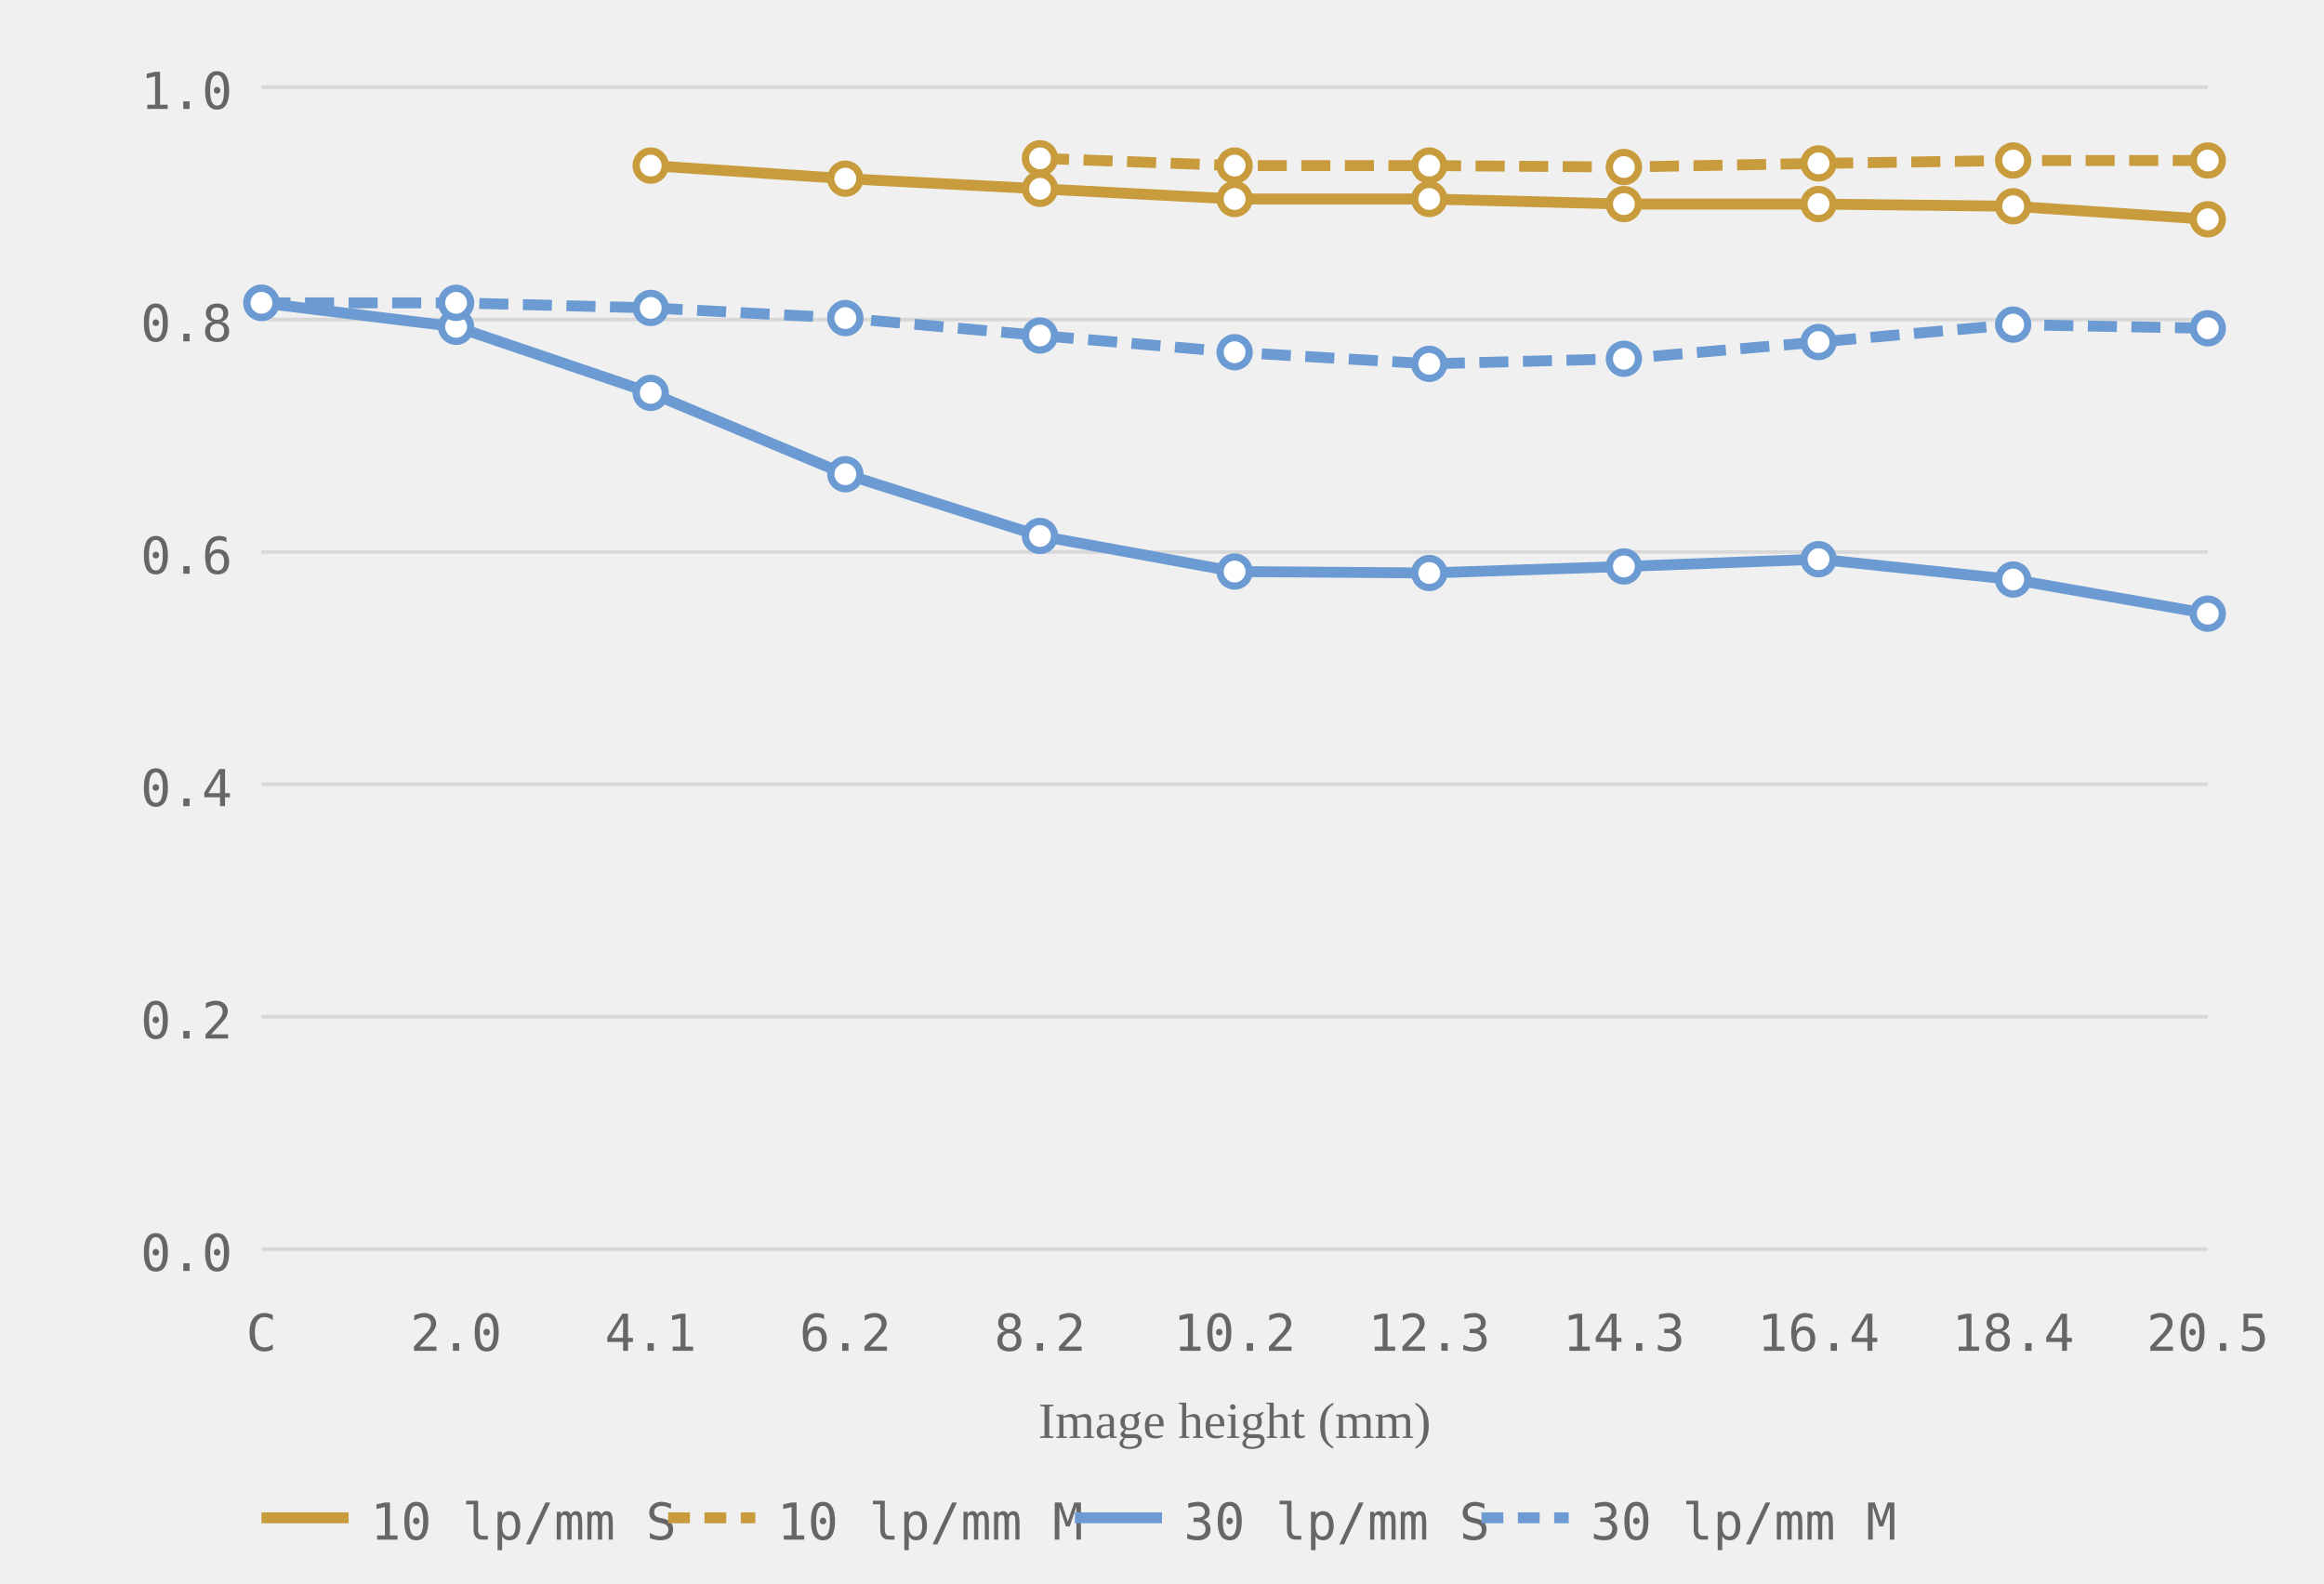
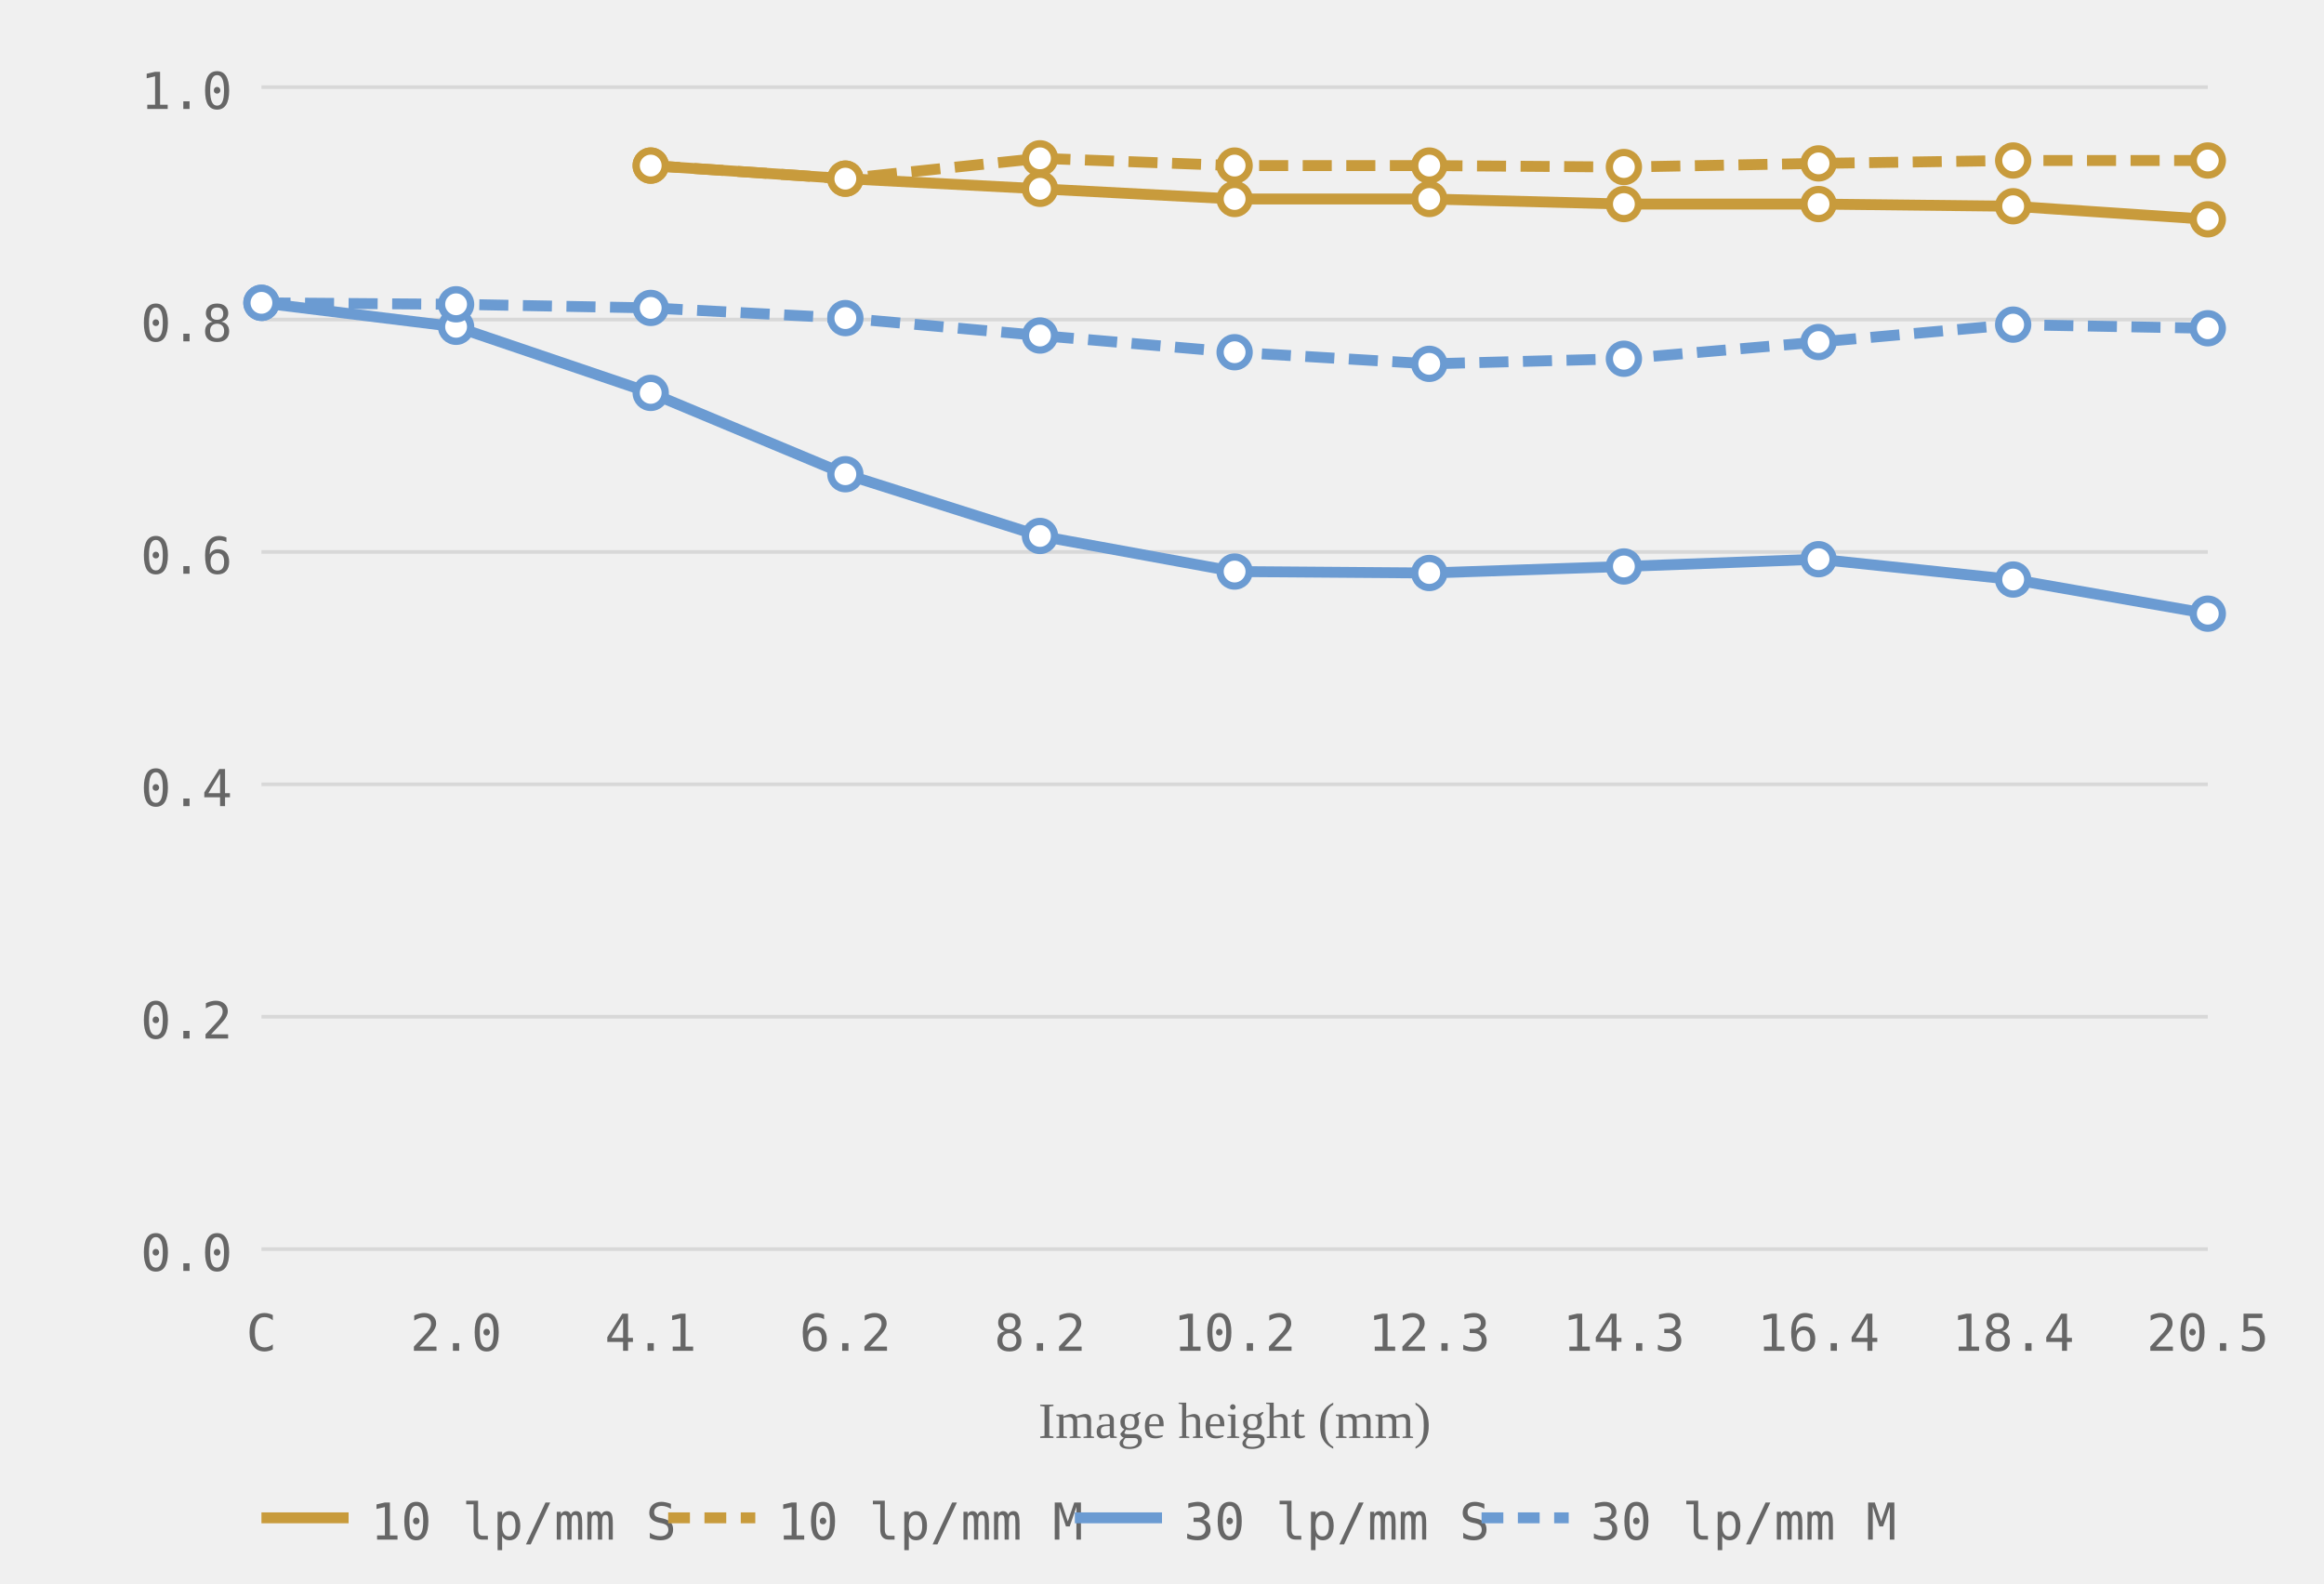
<svg xmlns="http://www.w3.org/2000/svg" viewBox="0 0 320 218" role="img" aria-label="MTF chart, generated from readings">
  <style>.grid-line { stroke: #d8d8d8; stroke-width: 0.5; }.axis-label { font-size: 7px; fill: #666666; font-family: ui-monospace, monospace; }.axis-y { text-anchor: end; }.axis-x { text-anchor: middle; }.axis-title { font-size: 7px; fill: #666666; text-anchor: middle; }.curve { fill: none; stroke-width: 1.5; }.curve-m { stroke-dasharray: 4 2; }.dot { fill: white; stroke-width: 1; }.legend-text { font-size: 7px; fill: #666666; font-family: ui-monospace, monospace; }</style>
  <line class="grid-line" x1="36" y1="172.0" x2="304" y2="172.0" />
  <line class="grid-line" x1="36" y1="140.0" x2="304" y2="140.0" />
  <line class="grid-line" x1="36" y1="108.0" x2="304" y2="108.0" />
  <line class="grid-line" x1="36" y1="76.0" x2="304" y2="76.0" />
  <line class="grid-line" x1="36" y1="44.0" x2="304" y2="44.0" />
  <line class="grid-line" x1="36" y1="12.0" x2="304" y2="12.0" />
  <text class="axis-label axis-y" x="32" y="175.0">0.0</text>
  <text class="axis-label axis-y" x="32" y="143.0">0.2</text>
  <text class="axis-label axis-y" x="32" y="111.0">0.4</text>
  <text class="axis-label axis-y" x="32" y="79.0">0.6</text>
  <text class="axis-label axis-y" x="32" y="47.0">0.8</text>
  <text class="axis-label axis-y" x="32" y="15.0">1.0</text>
  <text class="axis-label axis-x" x="36.0" y="186">C</text>
  <text class="axis-label axis-x" x="62.8" y="186">2.0</text>
  <text class="axis-label axis-x" x="89.6" y="186">4.1</text>
  <text class="axis-label axis-x" x="116.4" y="186">6.2</text>
  <text class="axis-label axis-x" x="143.2" y="186">8.2</text>
  <text class="axis-label axis-x" x="170.0" y="186">10.2</text>
  <text class="axis-label axis-x" x="196.8" y="186">12.3</text>
  <text class="axis-label axis-x" x="223.6" y="186">14.3</text>
  <text class="axis-label axis-x" x="250.4" y="186">16.4</text>
  <text class="axis-label axis-x" x="277.2" y="186">18.4</text>
  <text class="axis-label axis-x" x="304.0" y="186">20.5</text>
  <text class="axis-title" x="170.0" y="198">Image height (mm)</text>
  <polyline class="curve curve-10" style="stroke:#c89b3c" points="89.6,22.8 116.4,24.6 143.2,26.0 170.0,27.4 196.8,27.4 223.6,28.1 250.4,28.1 277.2,28.4 304.0,30.2" />
-   <polyline class="curve curve-10 curve-m" style="stroke:#c89b3c" points="143.2,21.8 170.0,22.8 196.8,22.8 223.6,23.0 250.4,22.5 277.2,22.1 304.0,22.1" stroke-dasharray="4 2" />
+   <polyline class="curve curve-10 curve-m" style="stroke:#c89b3c" points="89.6,22.8 116.4,24.6 143.2,21.8 170.0,22.8 196.8,22.8 223.6,23.0 250.4,22.5 277.2,22.1 304.0,22.1" stroke-dasharray="4 2" />
  <polyline class="curve curve-30" style="stroke:#6b9bd2" points="36.0,41.7 62.8,45.0 89.6,54.1 116.4,65.3 143.2,73.8 170.0,78.7 196.8,78.9 223.6,78.0 250.4,77.0 277.2,79.8 304.0,84.5" />
-   <polyline class="curve curve-30 curve-m" style="stroke:#6b9bd2" points="36.0,41.7 62.8,41.7 89.6,42.4 116.4,43.8 143.2,46.2 170.0,48.5 196.8,50.1 223.6,49.4 250.4,47.1 277.2,44.7 304.0,45.2" stroke-dasharray="4 2" />
+   <polyline class="curve curve-30 curve-m" style="stroke:#6b9bd2" points="36.0,41.7 62.8,41.9 89.6,42.4 116.4,43.8 143.2,46.2 170.0,48.5 196.8,50.1 223.6,49.4 250.4,47.1 277.2,44.7 304.0,45.2" stroke-dasharray="4 2" />
  <circle class="dot dot-10" style="stroke:#c89b3c" cx="89.6" cy="22.8" r="2" />
  <circle class="dot dot-10" style="stroke:#c89b3c" cx="116.4" cy="24.6" r="2" />
  <circle class="dot dot-10" style="stroke:#c89b3c" cx="143.2" cy="26.0" r="2" />
  <circle class="dot dot-10" style="stroke:#c89b3c" cx="170.0" cy="27.4" r="2" />
  <circle class="dot dot-10" style="stroke:#c89b3c" cx="196.8" cy="27.4" r="2" />
  <circle class="dot dot-10" style="stroke:#c89b3c" cx="223.6" cy="28.1" r="2" />
  <circle class="dot dot-10" style="stroke:#c89b3c" cx="250.4" cy="28.1" r="2" />
  <circle class="dot dot-10" style="stroke:#c89b3c" cx="277.2" cy="28.4" r="2" />
  <circle class="dot dot-10" style="stroke:#c89b3c" cx="304.0" cy="30.2" r="2" />
+   <circle class="dot dot-10" style="stroke:#c89b3c" cx="89.6" cy="22.8" r="2" />
+   <circle class="dot dot-10" style="stroke:#c89b3c" cx="116.4" cy="24.6" r="2" />
  <circle class="dot dot-10" style="stroke:#c89b3c" cx="143.2" cy="21.8" r="2" />
  <circle class="dot dot-10" style="stroke:#c89b3c" cx="170.0" cy="22.8" r="2" />
  <circle class="dot dot-10" style="stroke:#c89b3c" cx="196.8" cy="22.8" r="2" />
  <circle class="dot dot-10" style="stroke:#c89b3c" cx="223.6" cy="23.0" r="2" />
  <circle class="dot dot-10" style="stroke:#c89b3c" cx="250.4" cy="22.5" r="2" />
  <circle class="dot dot-10" style="stroke:#c89b3c" cx="277.2" cy="22.1" r="2" />
  <circle class="dot dot-10" style="stroke:#c89b3c" cx="304.0" cy="22.1" r="2" />
  <circle class="dot dot-30" style="stroke:#6b9bd2" cx="36.0" cy="41.7" r="2" />
  <circle class="dot dot-30" style="stroke:#6b9bd2" cx="62.8" cy="45.0" r="2" />
  <circle class="dot dot-30" style="stroke:#6b9bd2" cx="89.6" cy="54.1" r="2" />
  <circle class="dot dot-30" style="stroke:#6b9bd2" cx="116.4" cy="65.3" r="2" />
  <circle class="dot dot-30" style="stroke:#6b9bd2" cx="143.2" cy="73.8" r="2" />
  <circle class="dot dot-30" style="stroke:#6b9bd2" cx="170.0" cy="78.7" r="2" />
  <circle class="dot dot-30" style="stroke:#6b9bd2" cx="196.8" cy="78.9" r="2" />
  <circle class="dot dot-30" style="stroke:#6b9bd2" cx="223.6" cy="78.0" r="2" />
  <circle class="dot dot-30" style="stroke:#6b9bd2" cx="250.4" cy="77.0" r="2" />
  <circle class="dot dot-30" style="stroke:#6b9bd2" cx="277.2" cy="79.8" r="2" />
  <circle class="dot dot-30" style="stroke:#6b9bd2" cx="304.0" cy="84.5" r="2" />
  <circle class="dot dot-30" style="stroke:#6b9bd2" cx="36.0" cy="41.7" r="2" />
-   <circle class="dot dot-30" style="stroke:#6b9bd2" cx="62.8" cy="41.7" r="2" />
+   <circle class="dot dot-30" style="stroke:#6b9bd2" cx="62.8" cy="41.9" r="2" />
  <circle class="dot dot-30" style="stroke:#6b9bd2" cx="89.6" cy="42.4" r="2" />
  <circle class="dot dot-30" style="stroke:#6b9bd2" cx="116.4" cy="43.8" r="2" />
  <circle class="dot dot-30" style="stroke:#6b9bd2" cx="143.2" cy="46.2" r="2" />
  <circle class="dot dot-30" style="stroke:#6b9bd2" cx="170.0" cy="48.5" r="2" />
  <circle class="dot dot-30" style="stroke:#6b9bd2" cx="196.8" cy="50.1" r="2" />
  <circle class="dot dot-30" style="stroke:#6b9bd2" cx="223.6" cy="49.4" r="2" />
  <circle class="dot dot-30" style="stroke:#6b9bd2" cx="250.4" cy="47.1" r="2" />
  <circle class="dot dot-30" style="stroke:#6b9bd2" cx="277.2" cy="44.7" r="2" />
  <circle class="dot dot-30" style="stroke:#6b9bd2" cx="304.0" cy="45.2" r="2" />
  <line x1="36" y1="209" x2="48" y2="209" stroke="#c89b3c" stroke-width="1.5" />
  <text class="legend-text" x="51" y="212">10 lp/mm S</text>
  <line x1="92" y1="209" x2="104" y2="209" stroke="#c89b3c" stroke-width="1.5" stroke-dasharray="3 2" />
  <text class="legend-text" x="107" y="212">10 lp/mm M</text>
  <line x1="148" y1="209" x2="160" y2="209" stroke="#6b9bd2" stroke-width="1.5" />
  <text class="legend-text" x="163" y="212">30 lp/mm S</text>
  <line x1="204" y1="209" x2="216" y2="209" stroke="#6b9bd2" stroke-width="1.5" stroke-dasharray="3 2" />
  <text class="legend-text" x="219" y="212">30 lp/mm M</text>
</svg>
